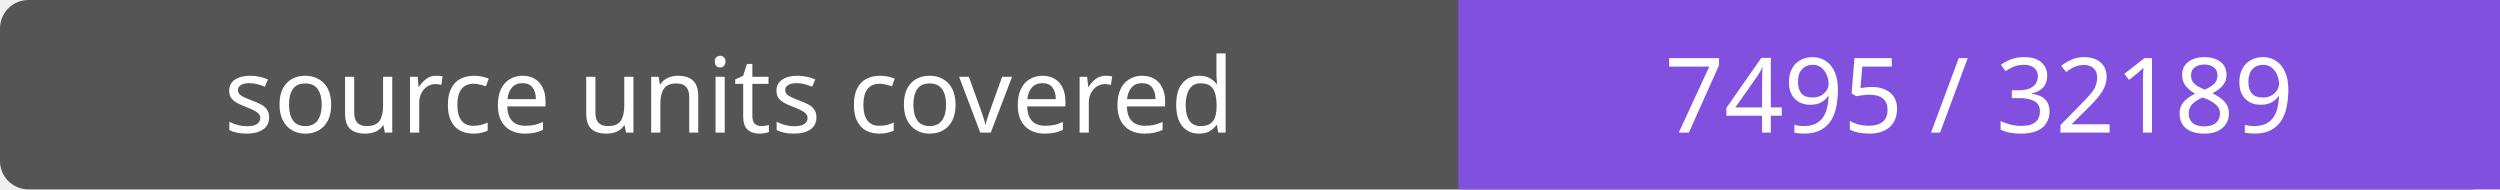
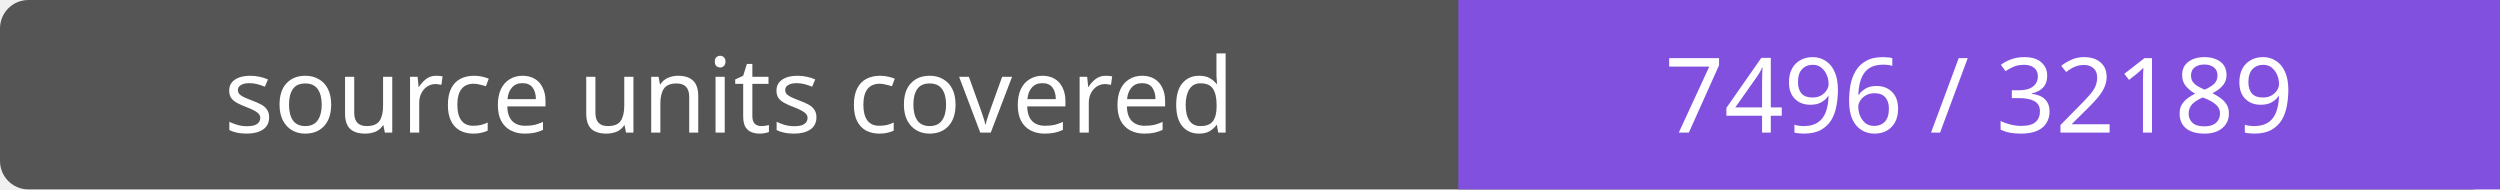
- <svg xmlns="http://www.w3.org/2000/svg" width="264" height="20" role="img" aria-label="source units covered: 7495 / 32189">
+ <svg xmlns="http://www.w3.org/2000/svg" width="264" height="20" role="img" aria-label="source units covered: 7496 / 32189">
  <rect width="264" height="20" rx="3" fill="#555" />
  <path fill="#8250df" d="M154 0h110v20H154z" />
  <g fill="#fff" text-anchor="middle" font-family="Verdana,sans-serif" font-size="11">
    <text x="77.0" y="14">source units covered</text>
-     <text x="209.0" y="14">7495 / 32189</text>
+     <text x="209.0" y="14">7496 / 32189</text>
  </g>
</svg>
